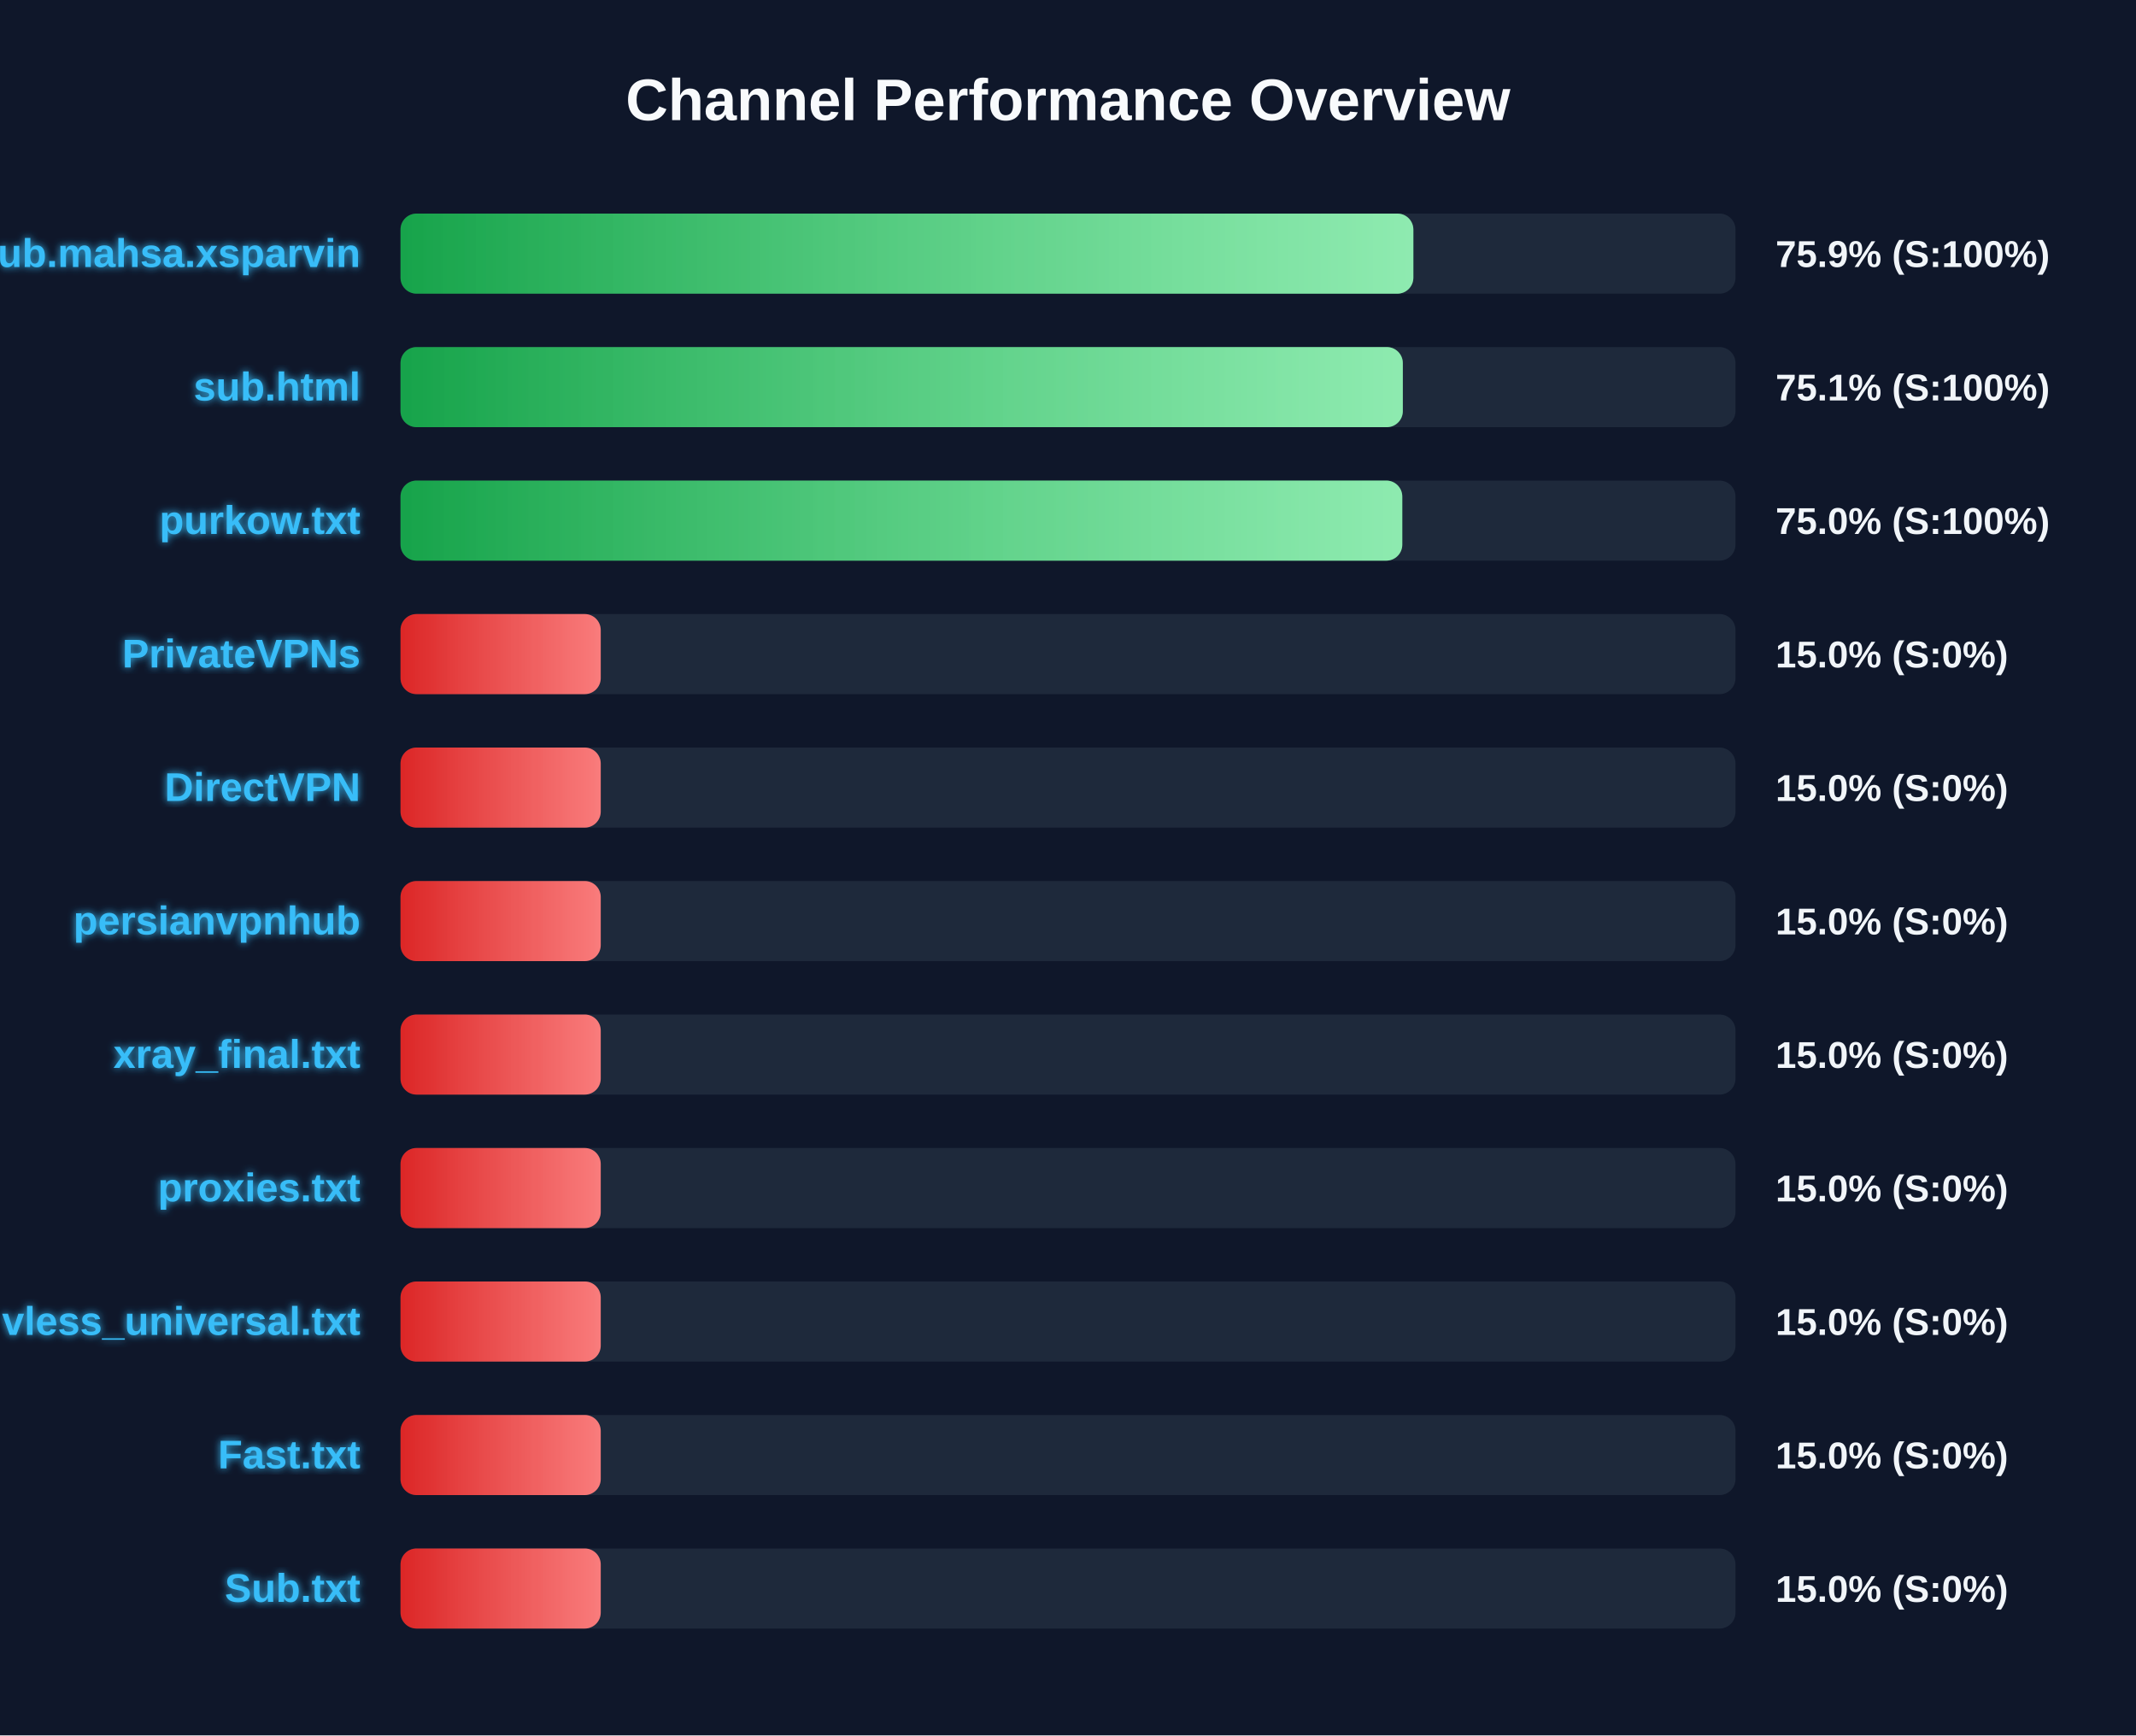
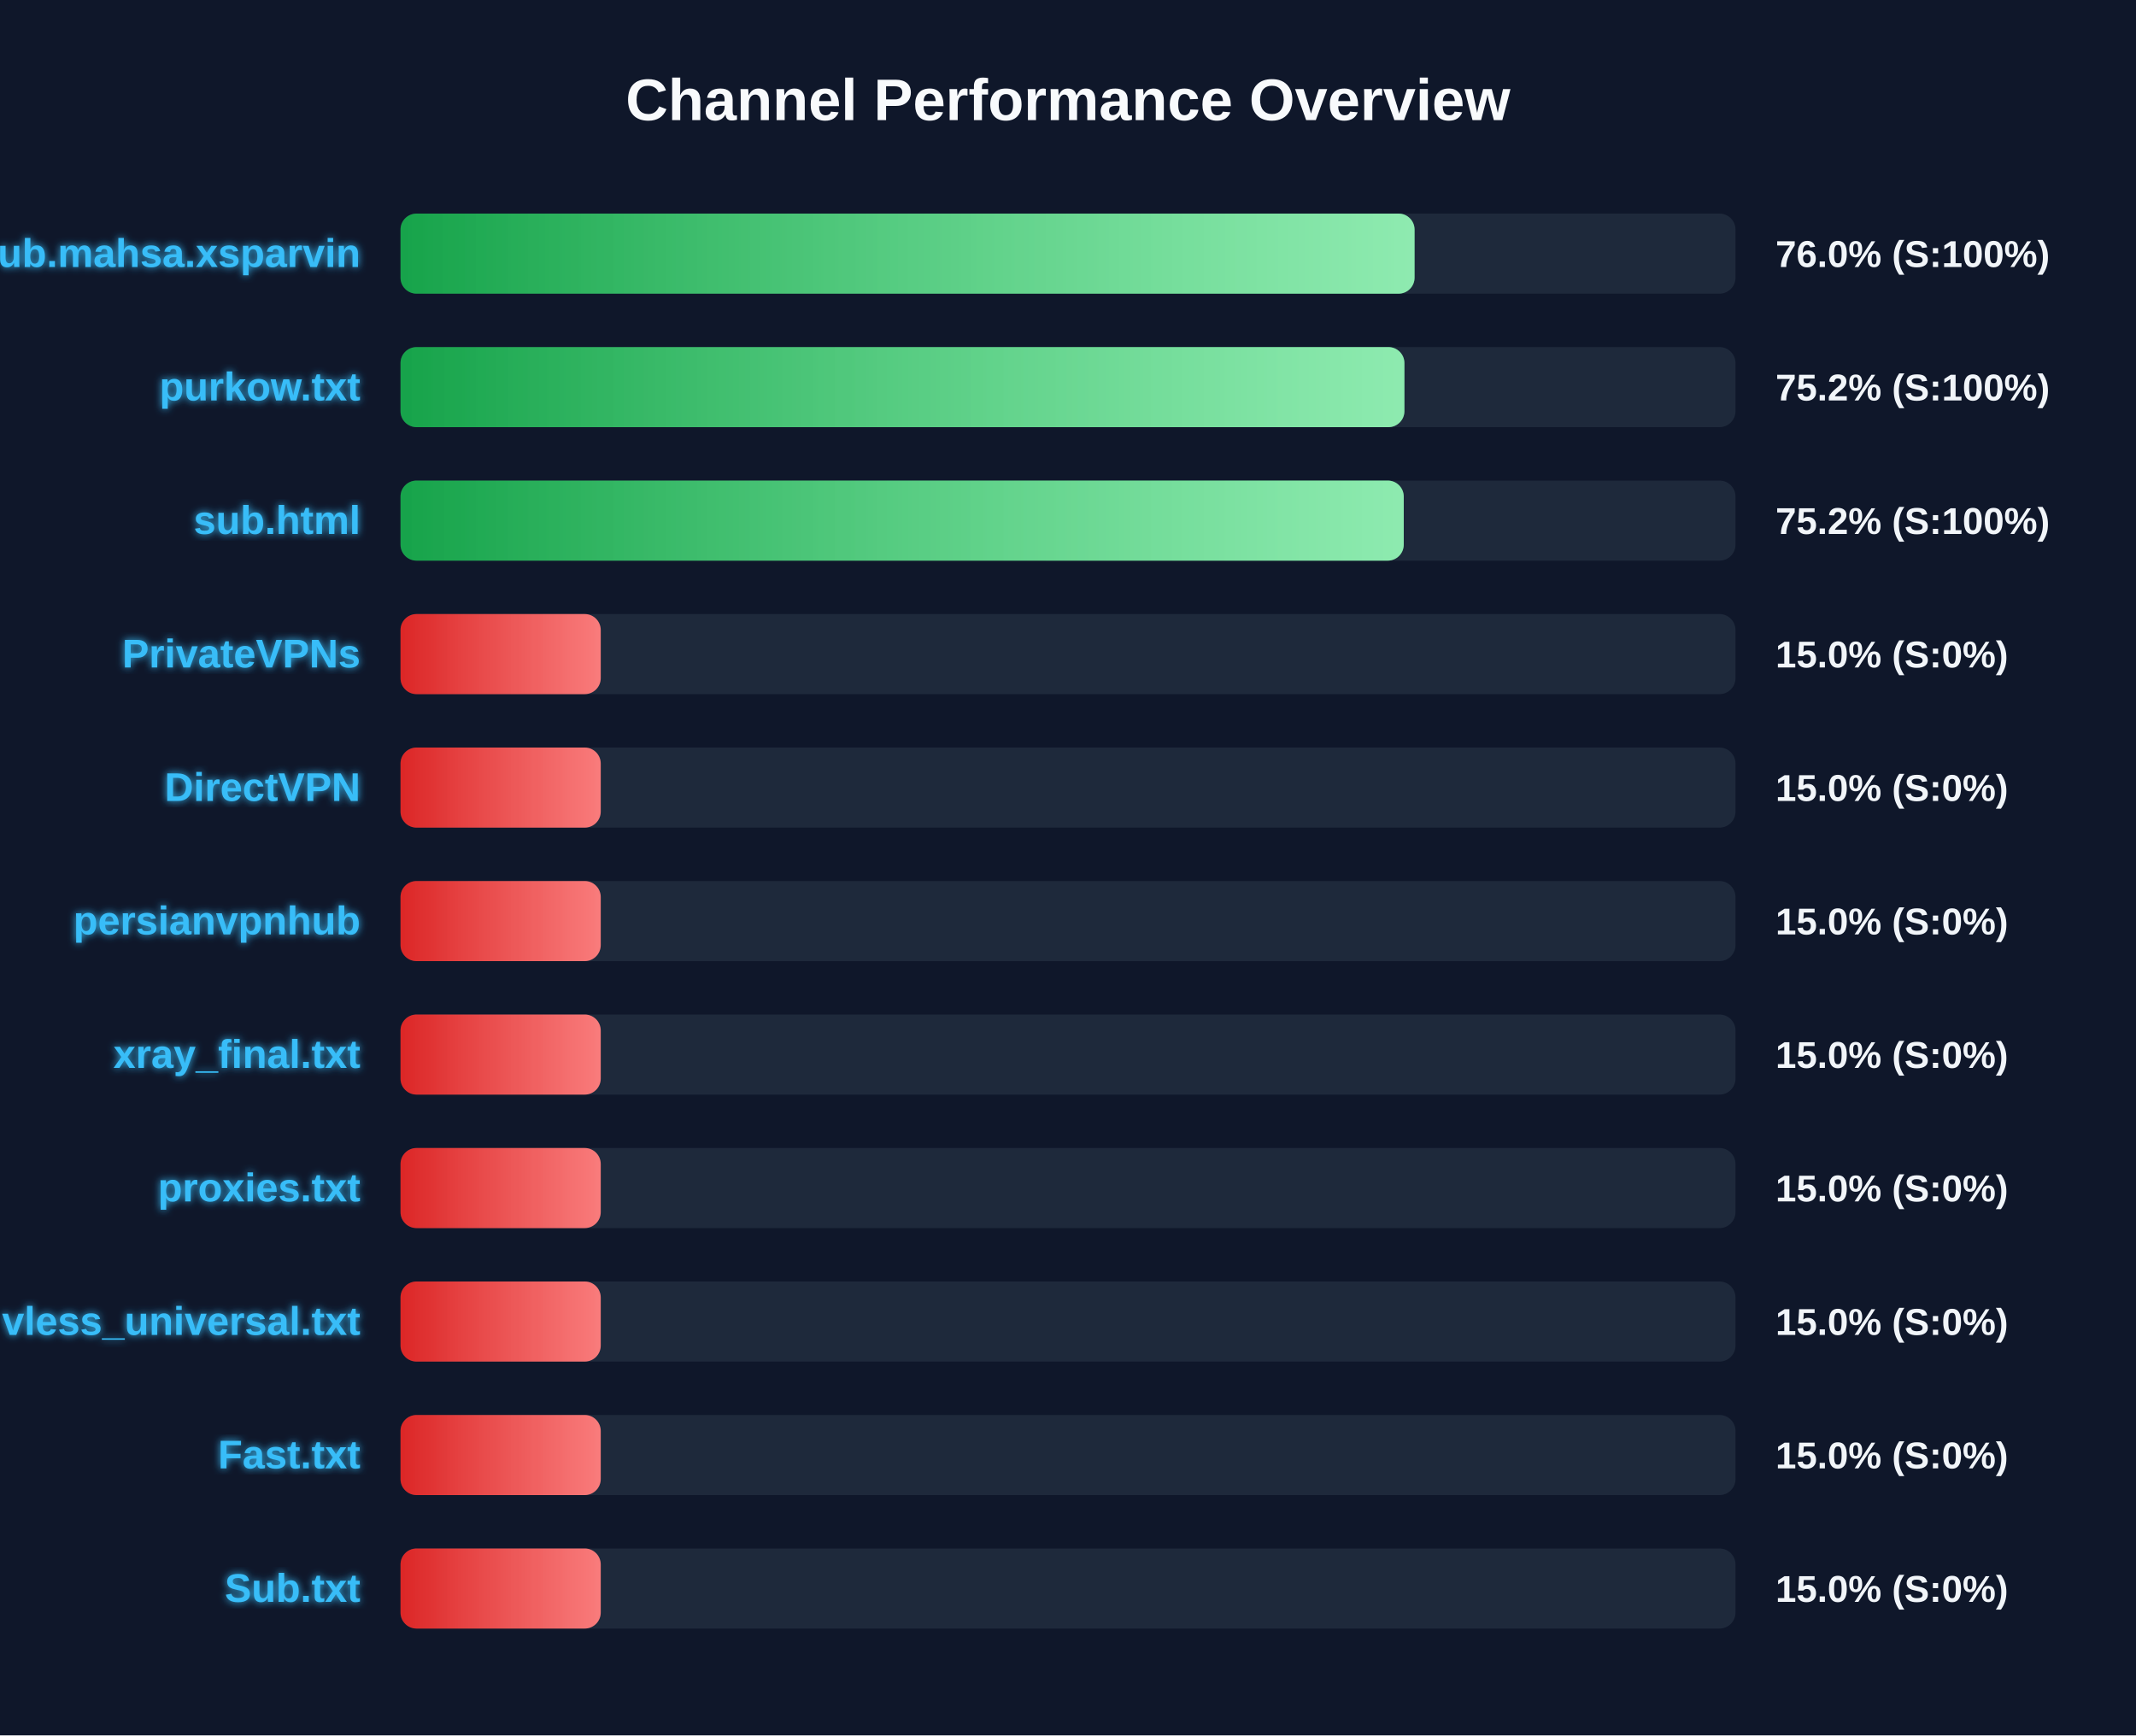
<svg xmlns="http://www.w3.org/2000/svg" width="800" height="650" version="1.1">
  <defs>
    <linearGradient id="grad-green" x1="0%" y1="0%" x2="100%" y2="0%">
      <stop offset="0%" stop-color="#16a34a" />
      <stop offset="100%" stop-color="#4ade80" />
    </linearGradient>
    <linearGradient id="grad-yellow" x1="0%" y1="0%" x2="100%" y2="0%">
      <stop offset="0%" stop-color="#ca8a04" />
      <stop offset="100%" stop-color="#fde047" />
    </linearGradient>
    <linearGradient id="grad-red" x1="0%" y1="0%" x2="100%" y2="0%">
      <stop offset="0%" stop-color="#dc2626" />
      <stop offset="100%" stop-color="#f87171" />
    </linearGradient>
    <linearGradient id="shimmer" x1="0%" y1="0%" x2="100%" y2="0%">
      <stop offset="0%" stop-color="rgba(255,255,255,0)" />
      <stop offset="50%" stop-color="rgba(255,255,255,0.4)" />
      <stop offset="100%" stop-color="rgba(255,255,255,0)" />
    </linearGradient>
    <filter id="glow" x="-20%" y="-20%" width="140%" height="140%">
      <feGaussianBlur stdDeviation="1.5" result="blur" />
      <feComposite in="SourceGraphic" in2="blur" operator="over" />
    </filter>
  </defs>
  <style>
        .bg-rect { fill: #0f172a; }
        .title { font: bold 22px 'Segoe UI', Arial, sans-serif; fill: #f8fafc; }
        .row { font: bold 15px 'Segoe UI', Arial, sans-serif; fill: #38bdf8; filter: url(#glow); }
        .score { font: bold 14px 'Segoe UI', Arial, sans-serif; fill: #f1f5f9; }
        @keyframes shimmer-anim {
            0% { transform: translateX(-100%); }
            100% { transform: translateX(200%); }
        }
        .shimmer-rect {
            animation: shimmer-anim 2.5s infinite linear;
        }
    </style>
  <rect width="100%" height="100%" class="bg-rect" />
  <text x="400" y="45" text-anchor="middle" class="title">Channel Performance Overview</text>
  <rect x="150" y="80" width="500" height="30" fill="#1e293b" rx="6" />
  <clipPath id="clip-0">
-     <rect x="150" y="80" width="379.35" height="30" rx="6" />
+     <rect x="150" y="80" width="379.8" height="30" rx="6" />
  </clipPath>
-   <rect x="150" y="80" width="379.35" height="30" fill="url(#grad-green)" rx="6" />
+   <rect x="150" y="80" width="379.8" height="30" fill="url(#grad-green)" rx="6" />
  <g clip-path="url(#clip-0)">
    <rect x="150" y="80" width="100%" height="30" fill="url(#shimmer)" class="shimmer-rect" />
  </g>
  <text x="135" y="100" text-anchor="end" class="row">Sub.mahsa.xsparvin</text>
-   <text x="665" y="100" text-anchor="start" class="score">75.9% (S:100%)</text>
+   <text x="665" y="100" text-anchor="start" class="score">76.0% (S:100%)</text>
  <rect x="150" y="130" width="500" height="30" fill="#1e293b" rx="6" />
  <clipPath id="clip-1">
-     <rect x="150" y="130" width="375.4" height="30" rx="6" />
+     <rect x="150" y="130" width="376.0" height="30" rx="6" />
  </clipPath>
-   <rect x="150" y="130" width="375.4" height="30" fill="url(#grad-green)" rx="6" />
+   <rect x="150" y="130" width="376.0" height="30" fill="url(#grad-green)" rx="6" />
  <g clip-path="url(#clip-1)">
    <rect x="150" y="130" width="100%" height="30" fill="url(#shimmer)" class="shimmer-rect" />
  </g>
-   <text x="135" y="150" text-anchor="end" class="row">sub.html</text>
-   <text x="665" y="150" text-anchor="start" class="score">75.1% (S:100%)</text>
+   <text x="135" y="150" text-anchor="end" class="row">purkow.txt</text>
+   <text x="665" y="150" text-anchor="start" class="score">75.2% (S:100%)</text>
  <rect x="150" y="180" width="500" height="30" fill="#1e293b" rx="6" />
  <clipPath id="clip-2">
-     <rect x="150" y="180" width="375.2" height="30" rx="6" />
+     <rect x="150" y="180" width="375.75" height="30" rx="6" />
  </clipPath>
-   <rect x="150" y="180" width="375.2" height="30" fill="url(#grad-green)" rx="6" />
+   <rect x="150" y="180" width="375.75" height="30" fill="url(#grad-green)" rx="6" />
  <g clip-path="url(#clip-2)">
    <rect x="150" y="180" width="100%" height="30" fill="url(#shimmer)" class="shimmer-rect" />
  </g>
-   <text x="135" y="200" text-anchor="end" class="row">purkow.txt</text>
-   <text x="665" y="200" text-anchor="start" class="score">75.0% (S:100%)</text>
+   <text x="135" y="200" text-anchor="end" class="row">sub.html</text>
+   <text x="665" y="200" text-anchor="start" class="score">75.2% (S:100%)</text>
  <rect x="150" y="230" width="500" height="30" fill="#1e293b" rx="6" />
  <clipPath id="clip-3">
    <rect x="150" y="230" width="75.0" height="30" rx="6" />
  </clipPath>
  <rect x="150" y="230" width="75.0" height="30" fill="url(#grad-red)" rx="6" />
  <g clip-path="url(#clip-3)">
    <rect x="150" y="230" width="100%" height="30" fill="url(#shimmer)" class="shimmer-rect" />
  </g>
  <text x="135" y="250" text-anchor="end" class="row">PrivateVPNs</text>
  <text x="665" y="250" text-anchor="start" class="score">15.0% (S:0%)</text>
  <rect x="150" y="280" width="500" height="30" fill="#1e293b" rx="6" />
  <clipPath id="clip-4">
    <rect x="150" y="280" width="75.0" height="30" rx="6" />
  </clipPath>
  <rect x="150" y="280" width="75.0" height="30" fill="url(#grad-red)" rx="6" />
  <g clip-path="url(#clip-4)">
    <rect x="150" y="280" width="100%" height="30" fill="url(#shimmer)" class="shimmer-rect" />
  </g>
  <text x="135" y="300" text-anchor="end" class="row">DirectVPN</text>
  <text x="665" y="300" text-anchor="start" class="score">15.0% (S:0%)</text>
  <rect x="150" y="330" width="500" height="30" fill="#1e293b" rx="6" />
  <clipPath id="clip-5">
    <rect x="150" y="330" width="75.0" height="30" rx="6" />
  </clipPath>
  <rect x="150" y="330" width="75.0" height="30" fill="url(#grad-red)" rx="6" />
  <g clip-path="url(#clip-5)">
    <rect x="150" y="330" width="100%" height="30" fill="url(#shimmer)" class="shimmer-rect" />
  </g>
  <text x="135" y="350" text-anchor="end" class="row">persianvpnhub</text>
  <text x="665" y="350" text-anchor="start" class="score">15.0% (S:0%)</text>
  <rect x="150" y="380" width="500" height="30" fill="#1e293b" rx="6" />
  <clipPath id="clip-6">
    <rect x="150" y="380" width="75.0" height="30" rx="6" />
  </clipPath>
  <rect x="150" y="380" width="75.0" height="30" fill="url(#grad-red)" rx="6" />
  <g clip-path="url(#clip-6)">
    <rect x="150" y="380" width="100%" height="30" fill="url(#shimmer)" class="shimmer-rect" />
  </g>
  <text x="135" y="400" text-anchor="end" class="row">xray_final.txt</text>
  <text x="665" y="400" text-anchor="start" class="score">15.0% (S:0%)</text>
  <rect x="150" y="430" width="500" height="30" fill="#1e293b" rx="6" />
  <clipPath id="clip-7">
    <rect x="150" y="430" width="75.0" height="30" rx="6" />
  </clipPath>
  <rect x="150" y="430" width="75.0" height="30" fill="url(#grad-red)" rx="6" />
  <g clip-path="url(#clip-7)">
    <rect x="150" y="430" width="100%" height="30" fill="url(#shimmer)" class="shimmer-rect" />
  </g>
  <text x="135" y="450" text-anchor="end" class="row">proxies.txt</text>
  <text x="665" y="450" text-anchor="start" class="score">15.0% (S:0%)</text>
  <rect x="150" y="480" width="500" height="30" fill="#1e293b" rx="6" />
  <clipPath id="clip-8">
    <rect x="150" y="480" width="75.0" height="30" rx="6" />
  </clipPath>
  <rect x="150" y="480" width="75.0" height="30" fill="url(#grad-red)" rx="6" />
  <g clip-path="url(#clip-8)">
    <rect x="150" y="480" width="100%" height="30" fill="url(#shimmer)" class="shimmer-rect" />
  </g>
  <text x="135" y="500" text-anchor="end" class="row">vless_universal.txt</text>
  <text x="665" y="500" text-anchor="start" class="score">15.0% (S:0%)</text>
  <rect x="150" y="530" width="500" height="30" fill="#1e293b" rx="6" />
  <clipPath id="clip-9">
    <rect x="150" y="530" width="75.0" height="30" rx="6" />
  </clipPath>
  <rect x="150" y="530" width="75.0" height="30" fill="url(#grad-red)" rx="6" />
  <g clip-path="url(#clip-9)">
    <rect x="150" y="530" width="100%" height="30" fill="url(#shimmer)" class="shimmer-rect" />
  </g>
  <text x="135" y="550" text-anchor="end" class="row">Fast.txt</text>
  <text x="665" y="550" text-anchor="start" class="score">15.0% (S:0%)</text>
  <rect x="150" y="580" width="500" height="30" fill="#1e293b" rx="6" />
  <clipPath id="clip-10">
    <rect x="150" y="580" width="75.0" height="30" rx="6" />
  </clipPath>
  <rect x="150" y="580" width="75.0" height="30" fill="url(#grad-red)" rx="6" />
  <g clip-path="url(#clip-10)">
    <rect x="150" y="580" width="100%" height="30" fill="url(#shimmer)" class="shimmer-rect" />
  </g>
  <text x="135" y="600" text-anchor="end" class="row">Sub.txt</text>
  <text x="665" y="600" text-anchor="start" class="score">15.0% (S:0%)</text>
</svg>
